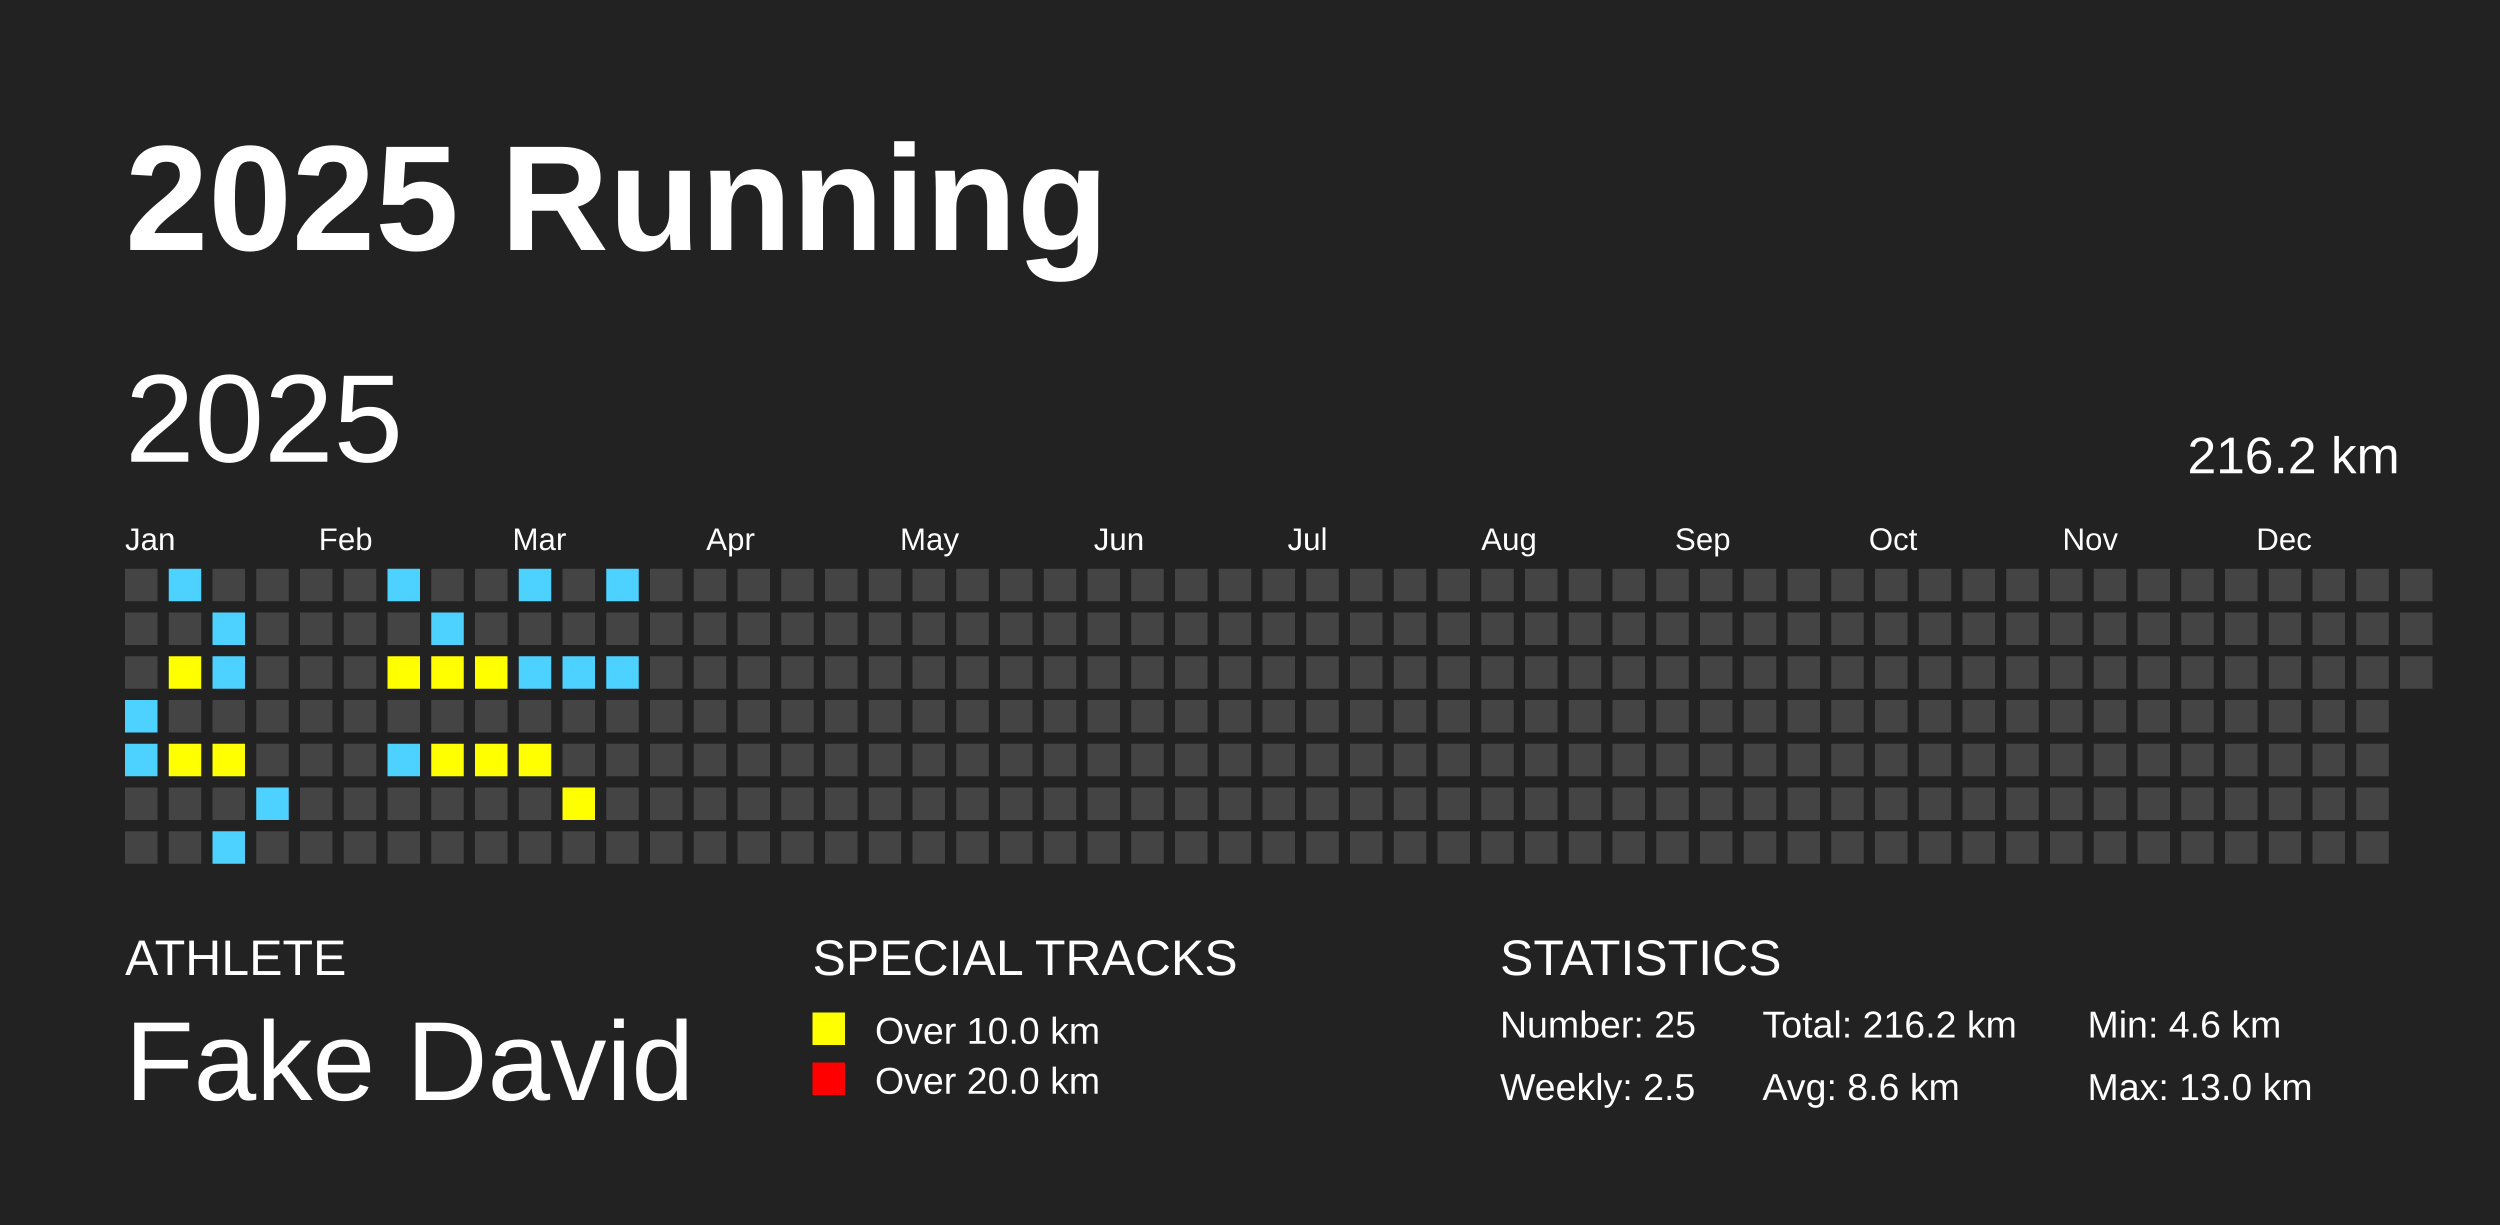
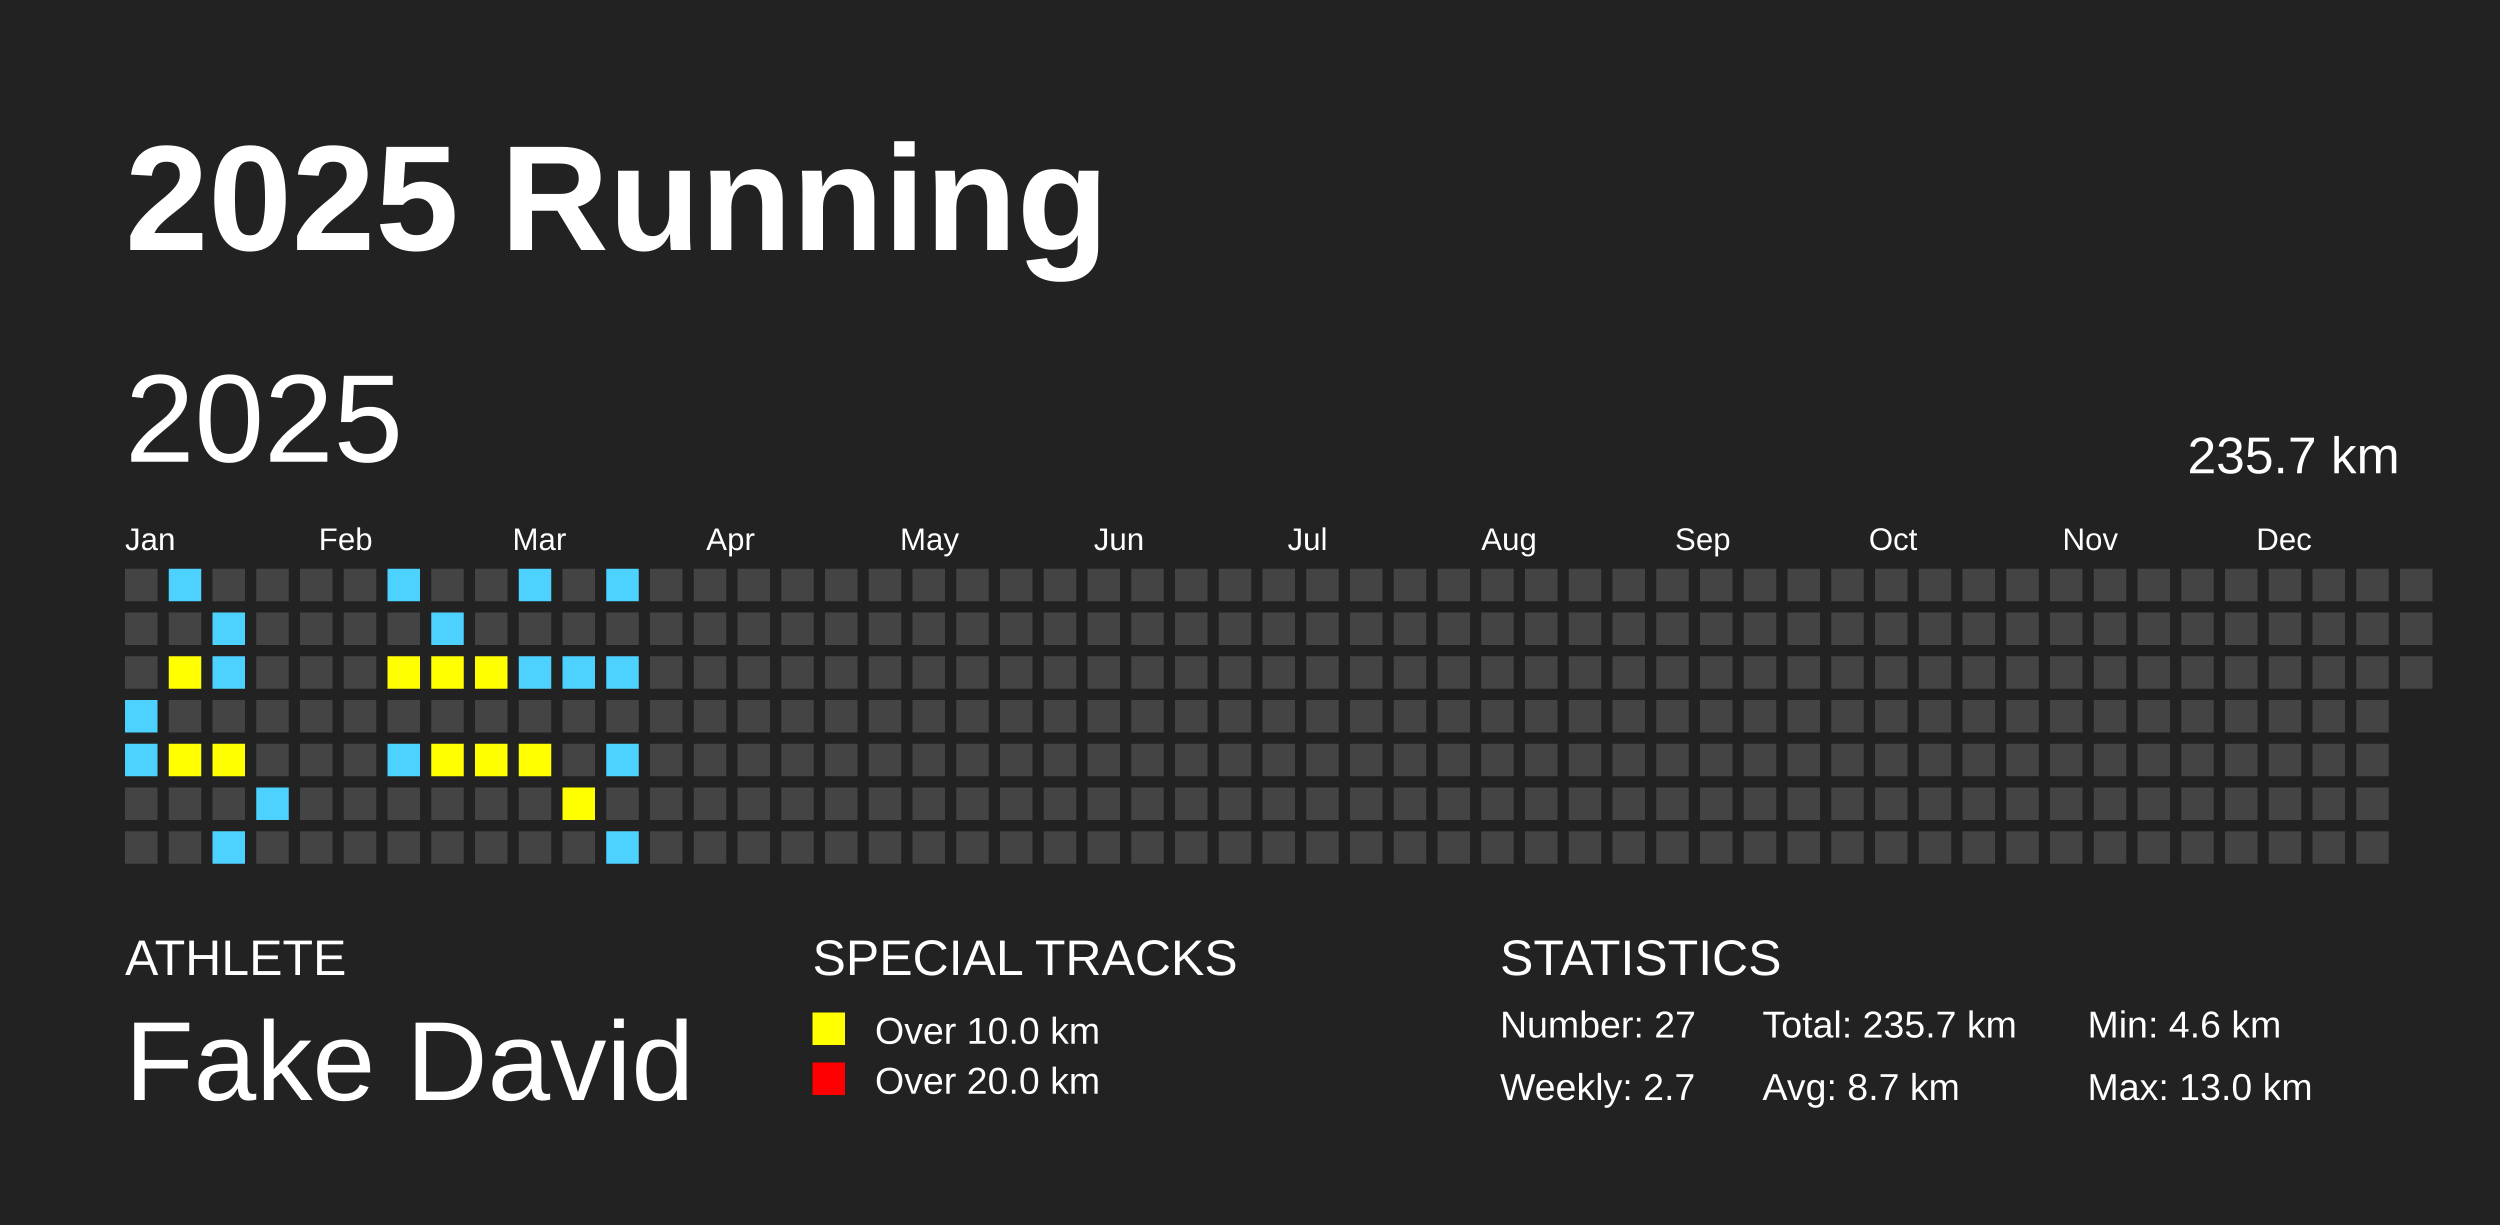
<svg xmlns="http://www.w3.org/2000/svg" baseProfile="full" height="98mm" version="1.1" viewBox="0,0,200,98" width="200mm">
  <defs />
  <rect fill="#222222" height="98" width="200" x="0" y="0" />
  <text fill="#FFFFFF" style="font-size:12px; font-family:Arial; font-weight:bold;" x="10" y="20">2025 Running</text>
  <text fill="#FFFFFF" style="font-size:4px; font-family:Arial" x="10" y="78">ATHLETE</text>
  <text fill="#FFFFFF" style="font-size:9px; font-family:Arial" x="10" y="88">Fake David</text>
  <text fill="#FFFFFF" style="font-size:4px; font-family:Arial" x="65" y="78">SPECIAL TRACKS</text>
  <rect fill="yellow" height="2.6" width="2.6" x="65" y="81" />
  <text fill="#FFFFFF" style="font-size:3px; font-family:Arial" x="70" y="83.5">Over 10.0 km</text>
  <rect fill="red" height="2.6" width="2.6" x="65" y="85" />
  <text fill="#FFFFFF" style="font-size:3px; font-family:Arial" x="70" y="87.5">Over 20.0 km</text>
  <text fill="#FFFFFF" style="font-size:4px; font-family:Arial" x="120" y="78">STATISTICS</text>
-   <text fill="#FFFFFF" style="font-size:3px; font-family:Arial" x="120" y="83">Number: 25</text>
-   <text fill="#FFFFFF" style="font-size:3px; font-family:Arial" x="120" y="88">Weekly: 2.5</text>
-   <text fill="#FFFFFF" style="font-size:3px; font-family:Arial" x="141" y="83">Total: 216.2 km</text>
-   <text fill="#FFFFFF" style="font-size:3px; font-family:Arial" x="141" y="88">Avg: 8.6 km</text>
+   <text fill="#FFFFFF" style="font-size:3px; font-family:Arial" x="120" y="83">Number: 27</text>
+   <text fill="#FFFFFF" style="font-size:3px; font-family:Arial" x="120" y="88">Weekly: 2.7</text>
+   <text fill="#FFFFFF" style="font-size:3px; font-family:Arial" x="141" y="83">Total: 235.7 km</text>
+   <text fill="#FFFFFF" style="font-size:3px; font-family:Arial" x="141" y="88">Avg: 8.7 km</text>
  <text fill="#FFFFFF" style="font-size:3px; font-family:Arial" x="167" y="83">Min: 4.6 km</text>
  <text fill="#FFFFFF" style="font-size:3px; font-family:Arial" x="167" y="88">Max: 13.0 km</text>
  <text dominant-baseline="hanging" fill="#FFFFFF" style="font-size:10.0px; font-family:Arial;" x="10" y="30">2025</text>
-   <text dominant-baseline="hanging" fill="#FFFFFF" style="font-size:4.125px; font-family:Arial;" x="175" y="35">216.2 km</text>
+   <text dominant-baseline="hanging" fill="#FFFFFF" style="font-size:4.125px; font-family:Arial;" x="175" y="35">235.7 km</text>
  <text fill="#FFFFFF" style="font-size:2.5px; font-family:Arial" x="10.0" y="44">Jan</text>
  <text fill="#FFFFFF" style="font-size:2.5px; font-family:Arial" x="25.5" y="44">Feb</text>
  <text fill="#FFFFFF" style="font-size:2.5px; font-family:Arial" x="41.0" y="44">Mar</text>
  <text fill="#FFFFFF" style="font-size:2.5px; font-family:Arial" x="56.5" y="44">Apr</text>
  <text fill="#FFFFFF" style="font-size:2.5px; font-family:Arial" x="72.0" y="44">May</text>
  <text fill="#FFFFFF" style="font-size:2.5px; font-family:Arial" x="87.5" y="44">Jun</text>
  <text fill="#FFFFFF" style="font-size:2.5px; font-family:Arial" x="103.0" y="44">Jul</text>
  <text fill="#FFFFFF" style="font-size:2.5px; font-family:Arial" x="118.5" y="44">Aug</text>
  <text fill="#FFFFFF" style="font-size:2.5px; font-family:Arial" x="134.0" y="44">Sep</text>
  <text fill="#FFFFFF" style="font-size:2.5px; font-family:Arial" x="149.5" y="44">Oct</text>
  <text fill="#FFFFFF" style="font-size:2.5px; font-family:Arial" x="165.0" y="44">Nov</text>
  <text fill="#FFFFFF" style="font-size:2.5px; font-family:Arial" x="180.5" y="44">Dec</text>
  <rect fill="#444444" height="2.6" width="2.6" x="10.0" y="45.5" />
  <rect fill="#444444" height="2.6" width="2.6" x="10.0" y="49.0" />
  <rect fill="#444444" height="2.6" width="2.6" x="10.0" y="52.5" />
  <rect fill="#4DD2FF" height="2.6" width="2.6" x="10.0" y="56.0" />
  <rect fill="#4DD2FF" height="2.6" width="2.6" x="10.0" y="59.5" />
  <rect fill="#444444" height="2.6" width="2.6" x="10.0" y="63.0" />
  <rect fill="#444444" height="2.6" width="2.6" x="10.0" y="66.5" />
  <rect fill="#4DD2FF" height="2.6" width="2.6" x="13.5" y="45.5" />
  <rect fill="#444444" height="2.6" width="2.6" x="13.5" y="49.0" />
  <rect fill="yellow" height="2.6" width="2.6" x="13.5" y="52.5" />
  <rect fill="#444444" height="2.6" width="2.6" x="13.5" y="56.0" />
  <rect fill="yellow" height="2.6" width="2.6" x="13.5" y="59.5" />
  <rect fill="#444444" height="2.6" width="2.6" x="13.5" y="63.0" />
  <rect fill="#444444" height="2.6" width="2.6" x="13.5" y="66.5" />
  <rect fill="#444444" height="2.6" width="2.6" x="17.0" y="45.5" />
  <rect fill="#4DD2FF" height="2.6" width="2.6" x="17.0" y="49.0" />
  <rect fill="#4DD2FF" height="2.6" width="2.6" x="17.0" y="52.5" />
  <rect fill="#444444" height="2.6" width="2.6" x="17.0" y="56.0" />
  <rect fill="yellow" height="2.6" width="2.6" x="17.0" y="59.5" />
  <rect fill="#444444" height="2.6" width="2.6" x="17.0" y="63.0" />
  <rect fill="#4DD2FF" height="2.6" width="2.6" x="17.0" y="66.5" />
  <rect fill="#444444" height="2.6" width="2.6" x="20.5" y="45.5" />
  <rect fill="#444444" height="2.6" width="2.6" x="20.5" y="49.0" />
  <rect fill="#444444" height="2.6" width="2.6" x="20.5" y="52.5" />
  <rect fill="#444444" height="2.6" width="2.6" x="20.5" y="56.0" />
  <rect fill="#444444" height="2.6" width="2.6" x="20.5" y="59.5" />
  <rect fill="#4DD2FF" height="2.6" width="2.6" x="20.5" y="63.0" />
  <rect fill="#444444" height="2.6" width="2.6" x="20.5" y="66.5" />
  <rect fill="#444444" height="2.6" width="2.6" x="24.0" y="45.5" />
  <rect fill="#444444" height="2.6" width="2.6" x="24.0" y="49.0" />
  <rect fill="#444444" height="2.6" width="2.6" x="24.0" y="52.5" />
  <rect fill="#444444" height="2.6" width="2.6" x="24.0" y="56.0" />
  <rect fill="#444444" height="2.6" width="2.6" x="24.0" y="59.5" />
  <rect fill="#444444" height="2.6" width="2.6" x="24.0" y="63.0" />
  <rect fill="#444444" height="2.6" width="2.6" x="24.0" y="66.5" />
  <rect fill="#444444" height="2.6" width="2.6" x="27.5" y="45.5" />
  <rect fill="#444444" height="2.6" width="2.6" x="27.5" y="49.0" />
  <rect fill="#444444" height="2.6" width="2.6" x="27.5" y="52.5" />
  <rect fill="#444444" height="2.6" width="2.6" x="27.5" y="56.0" />
  <rect fill="#444444" height="2.6" width="2.6" x="27.5" y="59.5" />
  <rect fill="#444444" height="2.6" width="2.6" x="27.5" y="63.0" />
  <rect fill="#444444" height="2.6" width="2.6" x="27.5" y="66.5" />
  <rect fill="#4DD2FF" height="2.6" width="2.6" x="31.0" y="45.5" />
  <rect fill="#444444" height="2.6" width="2.6" x="31.0" y="49.0" />
  <rect fill="yellow" height="2.6" width="2.6" x="31.0" y="52.5" />
  <rect fill="#444444" height="2.6" width="2.6" x="31.0" y="56.0" />
  <rect fill="#4DD2FF" height="2.6" width="2.6" x="31.0" y="59.5" />
  <rect fill="#444444" height="2.6" width="2.6" x="31.0" y="63.0" />
  <rect fill="#444444" height="2.6" width="2.6" x="31.0" y="66.5" />
  <rect fill="#444444" height="2.6" width="2.6" x="34.5" y="45.5" />
  <rect fill="#4DD2FF" height="2.6" width="2.6" x="34.5" y="49.0" />
  <rect fill="yellow" height="2.6" width="2.6" x="34.5" y="52.5" />
  <rect fill="#444444" height="2.6" width="2.6" x="34.5" y="56.0" />
  <rect fill="yellow" height="2.6" width="2.6" x="34.5" y="59.5" />
  <rect fill="#444444" height="2.6" width="2.6" x="34.5" y="63.0" />
  <rect fill="#444444" height="2.6" width="2.6" x="34.5" y="66.5" />
  <rect fill="#444444" height="2.6" width="2.6" x="38.0" y="45.5" />
  <rect fill="#444444" height="2.6" width="2.6" x="38.0" y="49.0" />
  <rect fill="yellow" height="2.6" width="2.6" x="38.0" y="52.5" />
  <rect fill="#444444" height="2.6" width="2.6" x="38.0" y="56.0" />
  <rect fill="yellow" height="2.6" width="2.6" x="38.0" y="59.5" />
  <rect fill="#444444" height="2.6" width="2.6" x="38.0" y="63.0" />
  <rect fill="#444444" height="2.6" width="2.6" x="38.0" y="66.5" />
  <rect fill="#4DD2FF" height="2.6" width="2.6" x="41.5" y="45.5" />
  <rect fill="#444444" height="2.6" width="2.6" x="41.5" y="49.0" />
  <rect fill="#4DD2FF" height="2.6" width="2.6" x="41.5" y="52.5" />
  <rect fill="#444444" height="2.6" width="2.6" x="41.5" y="56.0" />
  <rect fill="yellow" height="2.6" width="2.6" x="41.5" y="59.5" />
  <rect fill="#444444" height="2.6" width="2.6" x="41.5" y="63.0" />
  <rect fill="#444444" height="2.6" width="2.6" x="41.5" y="66.5" />
  <rect fill="#444444" height="2.6" width="2.6" x="45.0" y="45.5" />
  <rect fill="#444444" height="2.6" width="2.6" x="45.0" y="49.0" />
  <rect fill="#4DD2FF" height="2.6" width="2.6" x="45.0" y="52.5" />
  <rect fill="#444444" height="2.6" width="2.6" x="45.0" y="56.0" />
  <rect fill="#444444" height="2.6" width="2.6" x="45.0" y="59.5" />
  <rect fill="yellow" height="2.6" width="2.6" x="45.0" y="63.0" />
  <rect fill="#444444" height="2.6" width="2.6" x="45.0" y="66.5" />
  <rect fill="#4DD2FF" height="2.6" width="2.6" x="48.5" y="45.5" />
  <rect fill="#444444" height="2.6" width="2.6" x="48.5" y="49.0" />
  <rect fill="#4DD2FF" height="2.6" width="2.6" x="48.5" y="52.5" />
  <rect fill="#444444" height="2.6" width="2.6" x="48.5" y="56.0" />
-   <rect fill="#444444" height="2.6" width="2.6" x="48.5" y="59.5" />
+   <rect fill="#4DD2FF" height="2.6" width="2.6" x="48.5" y="59.5" />
  <rect fill="#444444" height="2.6" width="2.6" x="48.5" y="63.0" />
-   <rect fill="#444444" height="2.6" width="2.6" x="48.5" y="66.5" />
+   <rect fill="#4DD2FF" height="2.6" width="2.6" x="48.5" y="66.5" />
  <rect fill="#444444" height="2.6" width="2.6" x="52.0" y="45.5" />
  <rect fill="#444444" height="2.6" width="2.6" x="52.0" y="49.0" />
  <rect fill="#444444" height="2.6" width="2.6" x="52.0" y="52.5" />
  <rect fill="#444444" height="2.6" width="2.6" x="52.0" y="56.0" />
  <rect fill="#444444" height="2.6" width="2.6" x="52.0" y="59.5" />
  <rect fill="#444444" height="2.6" width="2.6" x="52.0" y="63.0" />
  <rect fill="#444444" height="2.6" width="2.6" x="52.0" y="66.5" />
  <rect fill="#444444" height="2.6" width="2.6" x="55.5" y="45.5" />
  <rect fill="#444444" height="2.6" width="2.6" x="55.5" y="49.0" />
  <rect fill="#444444" height="2.6" width="2.6" x="55.5" y="52.5" />
  <rect fill="#444444" height="2.6" width="2.6" x="55.5" y="56.0" />
  <rect fill="#444444" height="2.6" width="2.6" x="55.5" y="59.5" />
  <rect fill="#444444" height="2.6" width="2.6" x="55.5" y="63.0" />
  <rect fill="#444444" height="2.6" width="2.6" x="55.5" y="66.5" />
  <rect fill="#444444" height="2.6" width="2.6" x="59.0" y="45.5" />
  <rect fill="#444444" height="2.6" width="2.6" x="59.0" y="49.0" />
  <rect fill="#444444" height="2.6" width="2.6" x="59.0" y="52.5" />
  <rect fill="#444444" height="2.6" width="2.6" x="59.0" y="56.0" />
  <rect fill="#444444" height="2.6" width="2.6" x="59.0" y="59.5" />
  <rect fill="#444444" height="2.6" width="2.6" x="59.0" y="63.0" />
  <rect fill="#444444" height="2.6" width="2.6" x="59.0" y="66.5" />
  <rect fill="#444444" height="2.6" width="2.6" x="62.5" y="45.5" />
  <rect fill="#444444" height="2.6" width="2.6" x="62.5" y="49.0" />
  <rect fill="#444444" height="2.6" width="2.6" x="62.5" y="52.5" />
  <rect fill="#444444" height="2.6" width="2.6" x="62.5" y="56.0" />
  <rect fill="#444444" height="2.6" width="2.6" x="62.5" y="59.5" />
  <rect fill="#444444" height="2.6" width="2.6" x="62.5" y="63.0" />
  <rect fill="#444444" height="2.6" width="2.6" x="62.5" y="66.5" />
  <rect fill="#444444" height="2.6" width="2.6" x="66.0" y="45.5" />
  <rect fill="#444444" height="2.6" width="2.6" x="66.0" y="49.0" />
  <rect fill="#444444" height="2.6" width="2.6" x="66.0" y="52.5" />
  <rect fill="#444444" height="2.6" width="2.6" x="66.0" y="56.0" />
  <rect fill="#444444" height="2.6" width="2.6" x="66.0" y="59.5" />
  <rect fill="#444444" height="2.6" width="2.6" x="66.0" y="63.0" />
  <rect fill="#444444" height="2.6" width="2.6" x="66.0" y="66.5" />
  <rect fill="#444444" height="2.6" width="2.6" x="69.5" y="45.5" />
  <rect fill="#444444" height="2.6" width="2.6" x="69.5" y="49.0" />
  <rect fill="#444444" height="2.6" width="2.6" x="69.5" y="52.5" />
  <rect fill="#444444" height="2.6" width="2.6" x="69.5" y="56.0" />
  <rect fill="#444444" height="2.6" width="2.6" x="69.5" y="59.5" />
  <rect fill="#444444" height="2.6" width="2.6" x="69.5" y="63.0" />
  <rect fill="#444444" height="2.6" width="2.6" x="69.5" y="66.5" />
  <rect fill="#444444" height="2.6" width="2.6" x="73.0" y="45.5" />
  <rect fill="#444444" height="2.6" width="2.6" x="73.0" y="49.0" />
  <rect fill="#444444" height="2.6" width="2.6" x="73.0" y="52.5" />
  <rect fill="#444444" height="2.6" width="2.6" x="73.0" y="56.0" />
  <rect fill="#444444" height="2.6" width="2.6" x="73.0" y="59.5" />
  <rect fill="#444444" height="2.6" width="2.6" x="73.0" y="63.0" />
  <rect fill="#444444" height="2.6" width="2.6" x="73.0" y="66.5" />
  <rect fill="#444444" height="2.6" width="2.6" x="76.5" y="45.5" />
  <rect fill="#444444" height="2.6" width="2.6" x="76.5" y="49.0" />
  <rect fill="#444444" height="2.6" width="2.6" x="76.5" y="52.5" />
  <rect fill="#444444" height="2.6" width="2.6" x="76.5" y="56.0" />
  <rect fill="#444444" height="2.6" width="2.6" x="76.5" y="59.5" />
  <rect fill="#444444" height="2.6" width="2.6" x="76.5" y="63.0" />
  <rect fill="#444444" height="2.6" width="2.6" x="76.5" y="66.5" />
  <rect fill="#444444" height="2.6" width="2.6" x="80.0" y="45.5" />
  <rect fill="#444444" height="2.6" width="2.6" x="80.0" y="49.0" />
  <rect fill="#444444" height="2.6" width="2.6" x="80.0" y="52.5" />
  <rect fill="#444444" height="2.6" width="2.6" x="80.0" y="56.0" />
  <rect fill="#444444" height="2.6" width="2.6" x="80.0" y="59.5" />
  <rect fill="#444444" height="2.6" width="2.6" x="80.0" y="63.0" />
  <rect fill="#444444" height="2.6" width="2.6" x="80.0" y="66.5" />
  <rect fill="#444444" height="2.6" width="2.6" x="83.5" y="45.5" />
  <rect fill="#444444" height="2.6" width="2.6" x="83.5" y="49.0" />
  <rect fill="#444444" height="2.6" width="2.6" x="83.5" y="52.5" />
  <rect fill="#444444" height="2.6" width="2.6" x="83.5" y="56.0" />
  <rect fill="#444444" height="2.6" width="2.6" x="83.5" y="59.5" />
  <rect fill="#444444" height="2.6" width="2.6" x="83.5" y="63.0" />
  <rect fill="#444444" height="2.6" width="2.6" x="83.5" y="66.5" />
  <rect fill="#444444" height="2.6" width="2.6" x="87.0" y="45.5" />
  <rect fill="#444444" height="2.6" width="2.6" x="87.0" y="49.0" />
  <rect fill="#444444" height="2.6" width="2.6" x="87.0" y="52.5" />
  <rect fill="#444444" height="2.6" width="2.6" x="87.0" y="56.0" />
  <rect fill="#444444" height="2.6" width="2.6" x="87.0" y="59.5" />
  <rect fill="#444444" height="2.6" width="2.6" x="87.0" y="63.0" />
  <rect fill="#444444" height="2.6" width="2.6" x="87.0" y="66.5" />
  <rect fill="#444444" height="2.6" width="2.6" x="90.5" y="45.5" />
  <rect fill="#444444" height="2.6" width="2.6" x="90.5" y="49.0" />
  <rect fill="#444444" height="2.6" width="2.6" x="90.5" y="52.5" />
  <rect fill="#444444" height="2.6" width="2.6" x="90.5" y="56.0" />
  <rect fill="#444444" height="2.6" width="2.6" x="90.5" y="59.5" />
  <rect fill="#444444" height="2.6" width="2.6" x="90.5" y="63.0" />
  <rect fill="#444444" height="2.6" width="2.6" x="90.5" y="66.5" />
  <rect fill="#444444" height="2.6" width="2.6" x="94.0" y="45.5" />
  <rect fill="#444444" height="2.6" width="2.6" x="94.0" y="49.0" />
  <rect fill="#444444" height="2.6" width="2.6" x="94.0" y="52.5" />
  <rect fill="#444444" height="2.6" width="2.6" x="94.0" y="56.0" />
  <rect fill="#444444" height="2.6" width="2.6" x="94.0" y="59.5" />
  <rect fill="#444444" height="2.6" width="2.6" x="94.0" y="63.0" />
  <rect fill="#444444" height="2.6" width="2.6" x="94.0" y="66.5" />
  <rect fill="#444444" height="2.6" width="2.6" x="97.5" y="45.5" />
  <rect fill="#444444" height="2.6" width="2.6" x="97.5" y="49.0" />
  <rect fill="#444444" height="2.6" width="2.6" x="97.5" y="52.5" />
  <rect fill="#444444" height="2.6" width="2.6" x="97.5" y="56.0" />
  <rect fill="#444444" height="2.6" width="2.6" x="97.5" y="59.5" />
  <rect fill="#444444" height="2.6" width="2.6" x="97.5" y="63.0" />
  <rect fill="#444444" height="2.6" width="2.6" x="97.5" y="66.5" />
  <rect fill="#444444" height="2.6" width="2.6" x="101.0" y="45.5" />
  <rect fill="#444444" height="2.6" width="2.6" x="101.0" y="49.0" />
  <rect fill="#444444" height="2.6" width="2.6" x="101.0" y="52.5" />
  <rect fill="#444444" height="2.6" width="2.6" x="101.0" y="56.0" />
  <rect fill="#444444" height="2.6" width="2.6" x="101.0" y="59.5" />
  <rect fill="#444444" height="2.6" width="2.6" x="101.0" y="63.0" />
  <rect fill="#444444" height="2.6" width="2.6" x="101.0" y="66.5" />
  <rect fill="#444444" height="2.6" width="2.6" x="104.5" y="45.5" />
  <rect fill="#444444" height="2.6" width="2.6" x="104.5" y="49.0" />
  <rect fill="#444444" height="2.6" width="2.6" x="104.5" y="52.5" />
  <rect fill="#444444" height="2.6" width="2.6" x="104.5" y="56.0" />
  <rect fill="#444444" height="2.6" width="2.6" x="104.5" y="59.5" />
  <rect fill="#444444" height="2.6" width="2.6" x="104.5" y="63.0" />
  <rect fill="#444444" height="2.6" width="2.6" x="104.5" y="66.5" />
  <rect fill="#444444" height="2.6" width="2.6" x="108.0" y="45.5" />
  <rect fill="#444444" height="2.6" width="2.6" x="108.0" y="49.0" />
  <rect fill="#444444" height="2.6" width="2.6" x="108.0" y="52.5" />
  <rect fill="#444444" height="2.6" width="2.6" x="108.0" y="56.0" />
  <rect fill="#444444" height="2.6" width="2.6" x="108.0" y="59.5" />
  <rect fill="#444444" height="2.6" width="2.6" x="108.0" y="63.0" />
  <rect fill="#444444" height="2.6" width="2.6" x="108.0" y="66.5" />
  <rect fill="#444444" height="2.6" width="2.6" x="111.5" y="45.5" />
  <rect fill="#444444" height="2.6" width="2.6" x="111.5" y="49.0" />
  <rect fill="#444444" height="2.6" width="2.6" x="111.5" y="52.5" />
  <rect fill="#444444" height="2.6" width="2.6" x="111.5" y="56.0" />
  <rect fill="#444444" height="2.6" width="2.6" x="111.5" y="59.5" />
  <rect fill="#444444" height="2.6" width="2.6" x="111.5" y="63.0" />
  <rect fill="#444444" height="2.6" width="2.6" x="111.5" y="66.5" />
  <rect fill="#444444" height="2.6" width="2.6" x="115.0" y="45.5" />
  <rect fill="#444444" height="2.6" width="2.6" x="115.0" y="49.0" />
  <rect fill="#444444" height="2.6" width="2.6" x="115.0" y="52.5" />
  <rect fill="#444444" height="2.6" width="2.6" x="115.0" y="56.0" />
  <rect fill="#444444" height="2.6" width="2.6" x="115.0" y="59.5" />
  <rect fill="#444444" height="2.6" width="2.6" x="115.0" y="63.0" />
  <rect fill="#444444" height="2.6" width="2.6" x="115.0" y="66.5" />
  <rect fill="#444444" height="2.6" width="2.6" x="118.5" y="45.5" />
  <rect fill="#444444" height="2.6" width="2.6" x="118.5" y="49.0" />
  <rect fill="#444444" height="2.6" width="2.6" x="118.5" y="52.5" />
  <rect fill="#444444" height="2.6" width="2.6" x="118.5" y="56.0" />
  <rect fill="#444444" height="2.6" width="2.6" x="118.5" y="59.5" />
  <rect fill="#444444" height="2.6" width="2.6" x="118.5" y="63.0" />
  <rect fill="#444444" height="2.6" width="2.6" x="118.5" y="66.5" />
  <rect fill="#444444" height="2.6" width="2.6" x="122.0" y="45.5" />
  <rect fill="#444444" height="2.6" width="2.6" x="122.0" y="49.0" />
  <rect fill="#444444" height="2.6" width="2.6" x="122.0" y="52.5" />
  <rect fill="#444444" height="2.6" width="2.6" x="122.0" y="56.0" />
  <rect fill="#444444" height="2.6" width="2.6" x="122.0" y="59.5" />
  <rect fill="#444444" height="2.6" width="2.6" x="122.0" y="63.0" />
  <rect fill="#444444" height="2.6" width="2.6" x="122.0" y="66.5" />
  <rect fill="#444444" height="2.6" width="2.6" x="125.5" y="45.5" />
  <rect fill="#444444" height="2.6" width="2.6" x="125.5" y="49.0" />
  <rect fill="#444444" height="2.6" width="2.6" x="125.5" y="52.5" />
  <rect fill="#444444" height="2.6" width="2.6" x="125.5" y="56.0" />
  <rect fill="#444444" height="2.6" width="2.6" x="125.5" y="59.5" />
  <rect fill="#444444" height="2.6" width="2.6" x="125.5" y="63.0" />
  <rect fill="#444444" height="2.6" width="2.6" x="125.5" y="66.5" />
  <rect fill="#444444" height="2.6" width="2.6" x="129.0" y="45.5" />
  <rect fill="#444444" height="2.6" width="2.6" x="129.0" y="49.0" />
  <rect fill="#444444" height="2.6" width="2.6" x="129.0" y="52.5" />
  <rect fill="#444444" height="2.6" width="2.6" x="129.0" y="56.0" />
  <rect fill="#444444" height="2.6" width="2.6" x="129.0" y="59.5" />
  <rect fill="#444444" height="2.6" width="2.6" x="129.0" y="63.0" />
  <rect fill="#444444" height="2.6" width="2.6" x="129.0" y="66.5" />
  <rect fill="#444444" height="2.6" width="2.6" x="132.5" y="45.5" />
  <rect fill="#444444" height="2.6" width="2.6" x="132.5" y="49.0" />
  <rect fill="#444444" height="2.6" width="2.6" x="132.5" y="52.5" />
  <rect fill="#444444" height="2.6" width="2.6" x="132.5" y="56.0" />
  <rect fill="#444444" height="2.6" width="2.6" x="132.5" y="59.5" />
  <rect fill="#444444" height="2.6" width="2.6" x="132.5" y="63.0" />
  <rect fill="#444444" height="2.6" width="2.6" x="132.5" y="66.5" />
  <rect fill="#444444" height="2.6" width="2.6" x="136.0" y="45.5" />
  <rect fill="#444444" height="2.6" width="2.6" x="136.0" y="49.0" />
  <rect fill="#444444" height="2.6" width="2.6" x="136.0" y="52.5" />
  <rect fill="#444444" height="2.6" width="2.6" x="136.0" y="56.0" />
  <rect fill="#444444" height="2.6" width="2.6" x="136.0" y="59.5" />
  <rect fill="#444444" height="2.6" width="2.6" x="136.0" y="63.0" />
  <rect fill="#444444" height="2.6" width="2.6" x="136.0" y="66.5" />
  <rect fill="#444444" height="2.6" width="2.6" x="139.5" y="45.5" />
  <rect fill="#444444" height="2.6" width="2.6" x="139.5" y="49.0" />
  <rect fill="#444444" height="2.6" width="2.6" x="139.5" y="52.5" />
  <rect fill="#444444" height="2.6" width="2.6" x="139.5" y="56.0" />
  <rect fill="#444444" height="2.6" width="2.6" x="139.5" y="59.5" />
  <rect fill="#444444" height="2.6" width="2.6" x="139.5" y="63.0" />
  <rect fill="#444444" height="2.6" width="2.6" x="139.5" y="66.5" />
  <rect fill="#444444" height="2.6" width="2.6" x="143.0" y="45.5" />
  <rect fill="#444444" height="2.6" width="2.6" x="143.0" y="49.0" />
  <rect fill="#444444" height="2.6" width="2.6" x="143.0" y="52.5" />
  <rect fill="#444444" height="2.6" width="2.6" x="143.0" y="56.0" />
  <rect fill="#444444" height="2.6" width="2.6" x="143.0" y="59.5" />
  <rect fill="#444444" height="2.6" width="2.6" x="143.0" y="63.0" />
  <rect fill="#444444" height="2.6" width="2.6" x="143.0" y="66.5" />
  <rect fill="#444444" height="2.6" width="2.6" x="146.5" y="45.5" />
  <rect fill="#444444" height="2.6" width="2.6" x="146.5" y="49.0" />
  <rect fill="#444444" height="2.6" width="2.6" x="146.5" y="52.5" />
  <rect fill="#444444" height="2.6" width="2.6" x="146.5" y="56.0" />
  <rect fill="#444444" height="2.6" width="2.6" x="146.5" y="59.5" />
  <rect fill="#444444" height="2.6" width="2.6" x="146.5" y="63.0" />
  <rect fill="#444444" height="2.6" width="2.6" x="146.5" y="66.5" />
  <rect fill="#444444" height="2.6" width="2.6" x="150.0" y="45.5" />
  <rect fill="#444444" height="2.6" width="2.6" x="150.0" y="49.0" />
  <rect fill="#444444" height="2.6" width="2.6" x="150.0" y="52.5" />
  <rect fill="#444444" height="2.6" width="2.6" x="150.0" y="56.0" />
  <rect fill="#444444" height="2.6" width="2.6" x="150.0" y="59.5" />
  <rect fill="#444444" height="2.6" width="2.6" x="150.0" y="63.0" />
  <rect fill="#444444" height="2.6" width="2.6" x="150.0" y="66.5" />
  <rect fill="#444444" height="2.6" width="2.6" x="153.5" y="45.5" />
  <rect fill="#444444" height="2.6" width="2.6" x="153.5" y="49.0" />
  <rect fill="#444444" height="2.6" width="2.6" x="153.5" y="52.5" />
  <rect fill="#444444" height="2.6" width="2.6" x="153.5" y="56.0" />
  <rect fill="#444444" height="2.6" width="2.6" x="153.5" y="59.5" />
  <rect fill="#444444" height="2.6" width="2.6" x="153.5" y="63.0" />
  <rect fill="#444444" height="2.6" width="2.6" x="153.5" y="66.5" />
  <rect fill="#444444" height="2.6" width="2.6" x="157.0" y="45.5" />
  <rect fill="#444444" height="2.6" width="2.6" x="157.0" y="49.0" />
  <rect fill="#444444" height="2.6" width="2.6" x="157.0" y="52.5" />
  <rect fill="#444444" height="2.6" width="2.6" x="157.0" y="56.0" />
  <rect fill="#444444" height="2.6" width="2.6" x="157.0" y="59.5" />
  <rect fill="#444444" height="2.6" width="2.6" x="157.0" y="63.0" />
  <rect fill="#444444" height="2.6" width="2.6" x="157.0" y="66.5" />
  <rect fill="#444444" height="2.6" width="2.6" x="160.5" y="45.5" />
  <rect fill="#444444" height="2.6" width="2.6" x="160.5" y="49.0" />
  <rect fill="#444444" height="2.6" width="2.6" x="160.5" y="52.5" />
  <rect fill="#444444" height="2.6" width="2.6" x="160.5" y="56.0" />
  <rect fill="#444444" height="2.6" width="2.6" x="160.5" y="59.5" />
  <rect fill="#444444" height="2.6" width="2.6" x="160.5" y="63.0" />
  <rect fill="#444444" height="2.6" width="2.6" x="160.5" y="66.5" />
  <rect fill="#444444" height="2.6" width="2.6" x="164.0" y="45.5" />
  <rect fill="#444444" height="2.6" width="2.6" x="164.0" y="49.0" />
  <rect fill="#444444" height="2.6" width="2.6" x="164.0" y="52.5" />
  <rect fill="#444444" height="2.6" width="2.6" x="164.0" y="56.0" />
  <rect fill="#444444" height="2.6" width="2.6" x="164.0" y="59.5" />
  <rect fill="#444444" height="2.6" width="2.6" x="164.0" y="63.0" />
  <rect fill="#444444" height="2.6" width="2.6" x="164.0" y="66.5" />
  <rect fill="#444444" height="2.6" width="2.6" x="167.5" y="45.5" />
  <rect fill="#444444" height="2.6" width="2.6" x="167.5" y="49.0" />
  <rect fill="#444444" height="2.6" width="2.6" x="167.5" y="52.5" />
  <rect fill="#444444" height="2.6" width="2.6" x="167.5" y="56.0" />
  <rect fill="#444444" height="2.6" width="2.6" x="167.5" y="59.5" />
  <rect fill="#444444" height="2.6" width="2.6" x="167.5" y="63.0" />
  <rect fill="#444444" height="2.6" width="2.6" x="167.5" y="66.5" />
  <rect fill="#444444" height="2.6" width="2.6" x="171.0" y="45.5" />
  <rect fill="#444444" height="2.6" width="2.6" x="171.0" y="49.0" />
  <rect fill="#444444" height="2.6" width="2.6" x="171.0" y="52.5" />
  <rect fill="#444444" height="2.6" width="2.6" x="171.0" y="56.0" />
  <rect fill="#444444" height="2.6" width="2.6" x="171.0" y="59.5" />
  <rect fill="#444444" height="2.6" width="2.6" x="171.0" y="63.0" />
  <rect fill="#444444" height="2.6" width="2.6" x="171.0" y="66.5" />
  <rect fill="#444444" height="2.6" width="2.6" x="174.5" y="45.5" />
  <rect fill="#444444" height="2.6" width="2.6" x="174.5" y="49.0" />
  <rect fill="#444444" height="2.6" width="2.6" x="174.5" y="52.5" />
  <rect fill="#444444" height="2.6" width="2.6" x="174.5" y="56.0" />
  <rect fill="#444444" height="2.6" width="2.6" x="174.5" y="59.5" />
  <rect fill="#444444" height="2.6" width="2.6" x="174.5" y="63.0" />
  <rect fill="#444444" height="2.6" width="2.6" x="174.5" y="66.5" />
  <rect fill="#444444" height="2.6" width="2.6" x="178.0" y="45.5" />
  <rect fill="#444444" height="2.6" width="2.6" x="178.0" y="49.0" />
  <rect fill="#444444" height="2.6" width="2.6" x="178.0" y="52.5" />
  <rect fill="#444444" height="2.6" width="2.6" x="178.0" y="56.0" />
  <rect fill="#444444" height="2.6" width="2.6" x="178.0" y="59.5" />
  <rect fill="#444444" height="2.6" width="2.6" x="178.0" y="63.0" />
  <rect fill="#444444" height="2.6" width="2.6" x="178.0" y="66.5" />
  <rect fill="#444444" height="2.6" width="2.6" x="181.5" y="45.5" />
  <rect fill="#444444" height="2.6" width="2.6" x="181.5" y="49.0" />
  <rect fill="#444444" height="2.6" width="2.6" x="181.5" y="52.5" />
  <rect fill="#444444" height="2.6" width="2.6" x="181.5" y="56.0" />
  <rect fill="#444444" height="2.6" width="2.6" x="181.5" y="59.5" />
  <rect fill="#444444" height="2.6" width="2.6" x="181.5" y="63.0" />
  <rect fill="#444444" height="2.6" width="2.6" x="181.5" y="66.5" />
  <rect fill="#444444" height="2.6" width="2.6" x="185.0" y="45.5" />
  <rect fill="#444444" height="2.6" width="2.6" x="185.0" y="49.0" />
  <rect fill="#444444" height="2.6" width="2.6" x="185.0" y="52.5" />
  <rect fill="#444444" height="2.6" width="2.6" x="185.0" y="56.0" />
  <rect fill="#444444" height="2.6" width="2.6" x="185.0" y="59.5" />
  <rect fill="#444444" height="2.6" width="2.6" x="185.0" y="63.0" />
  <rect fill="#444444" height="2.6" width="2.6" x="185.0" y="66.5" />
  <rect fill="#444444" height="2.6" width="2.6" x="188.5" y="45.5" />
  <rect fill="#444444" height="2.6" width="2.6" x="188.5" y="49.0" />
  <rect fill="#444444" height="2.6" width="2.6" x="188.5" y="52.5" />
  <rect fill="#444444" height="2.6" width="2.6" x="188.5" y="56.0" />
  <rect fill="#444444" height="2.6" width="2.6" x="188.5" y="59.5" />
  <rect fill="#444444" height="2.6" width="2.6" x="188.5" y="63.0" />
  <rect fill="#444444" height="2.6" width="2.6" x="188.5" y="66.5" />
  <rect fill="#444444" height="2.6" width="2.6" x="192.0" y="45.5" />
  <rect fill="#444444" height="2.6" width="2.6" x="192.0" y="49.0" />
  <rect fill="#444444" height="2.6" width="2.6" x="192.0" y="52.5" />
</svg>
